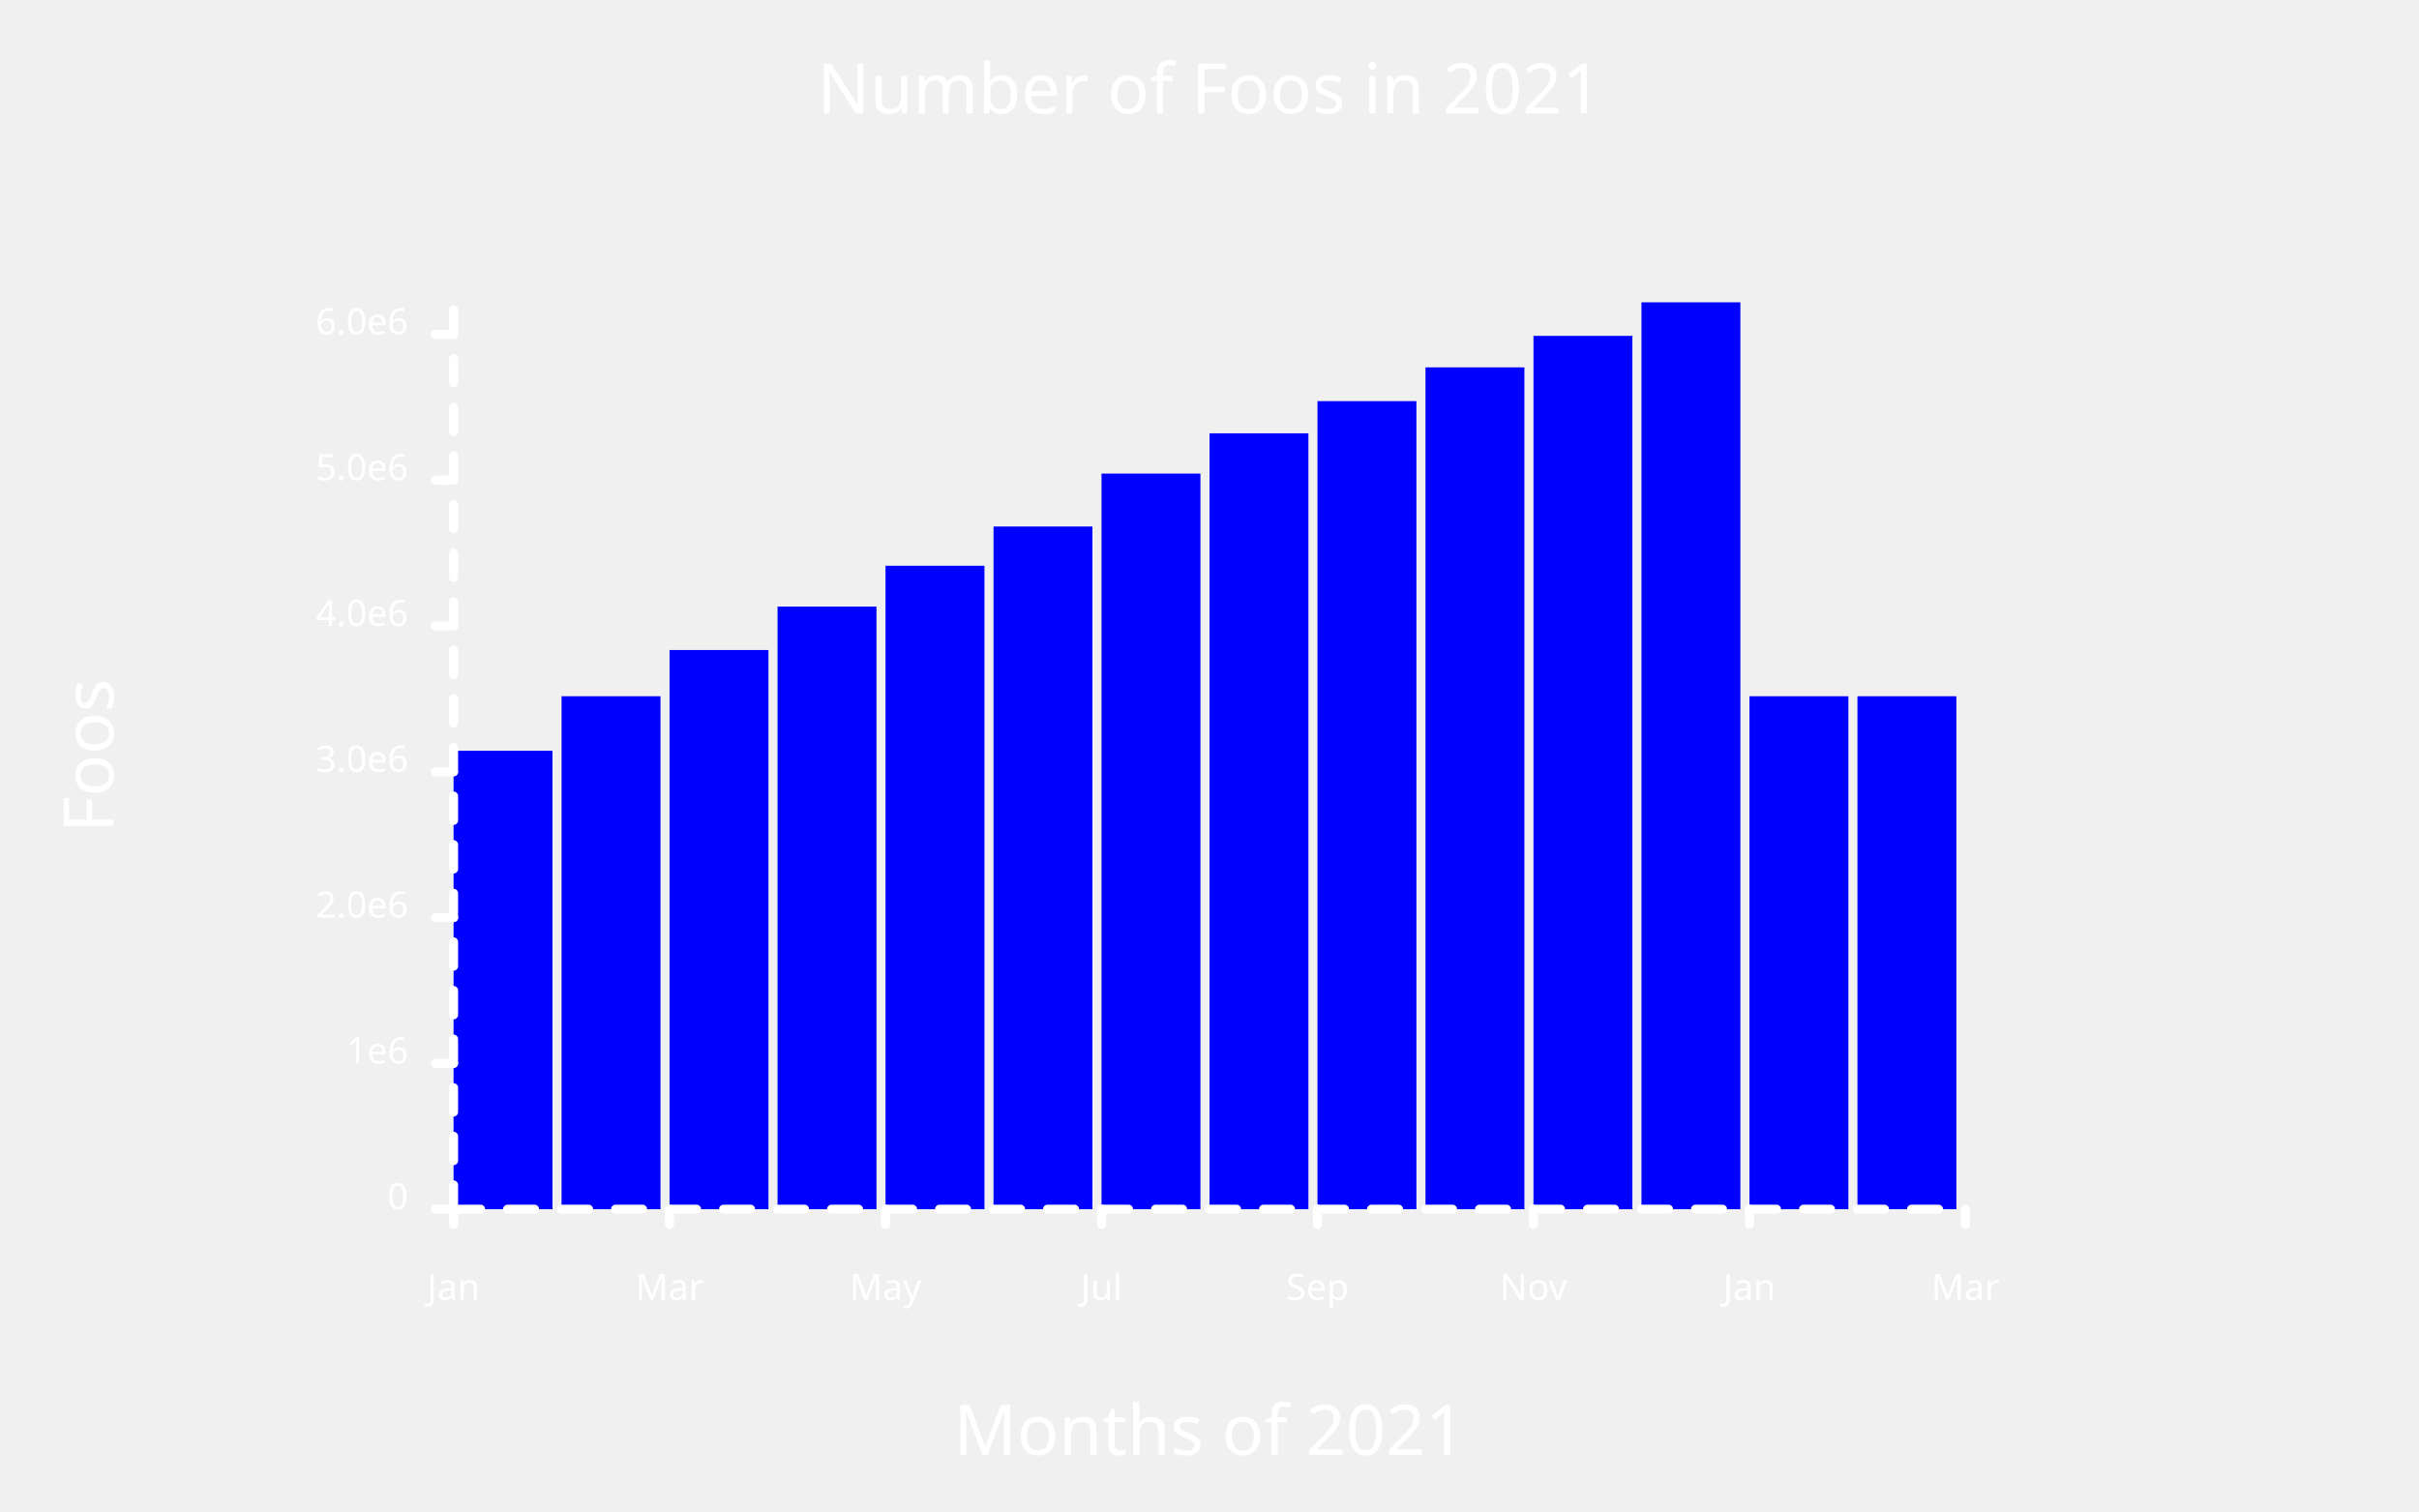
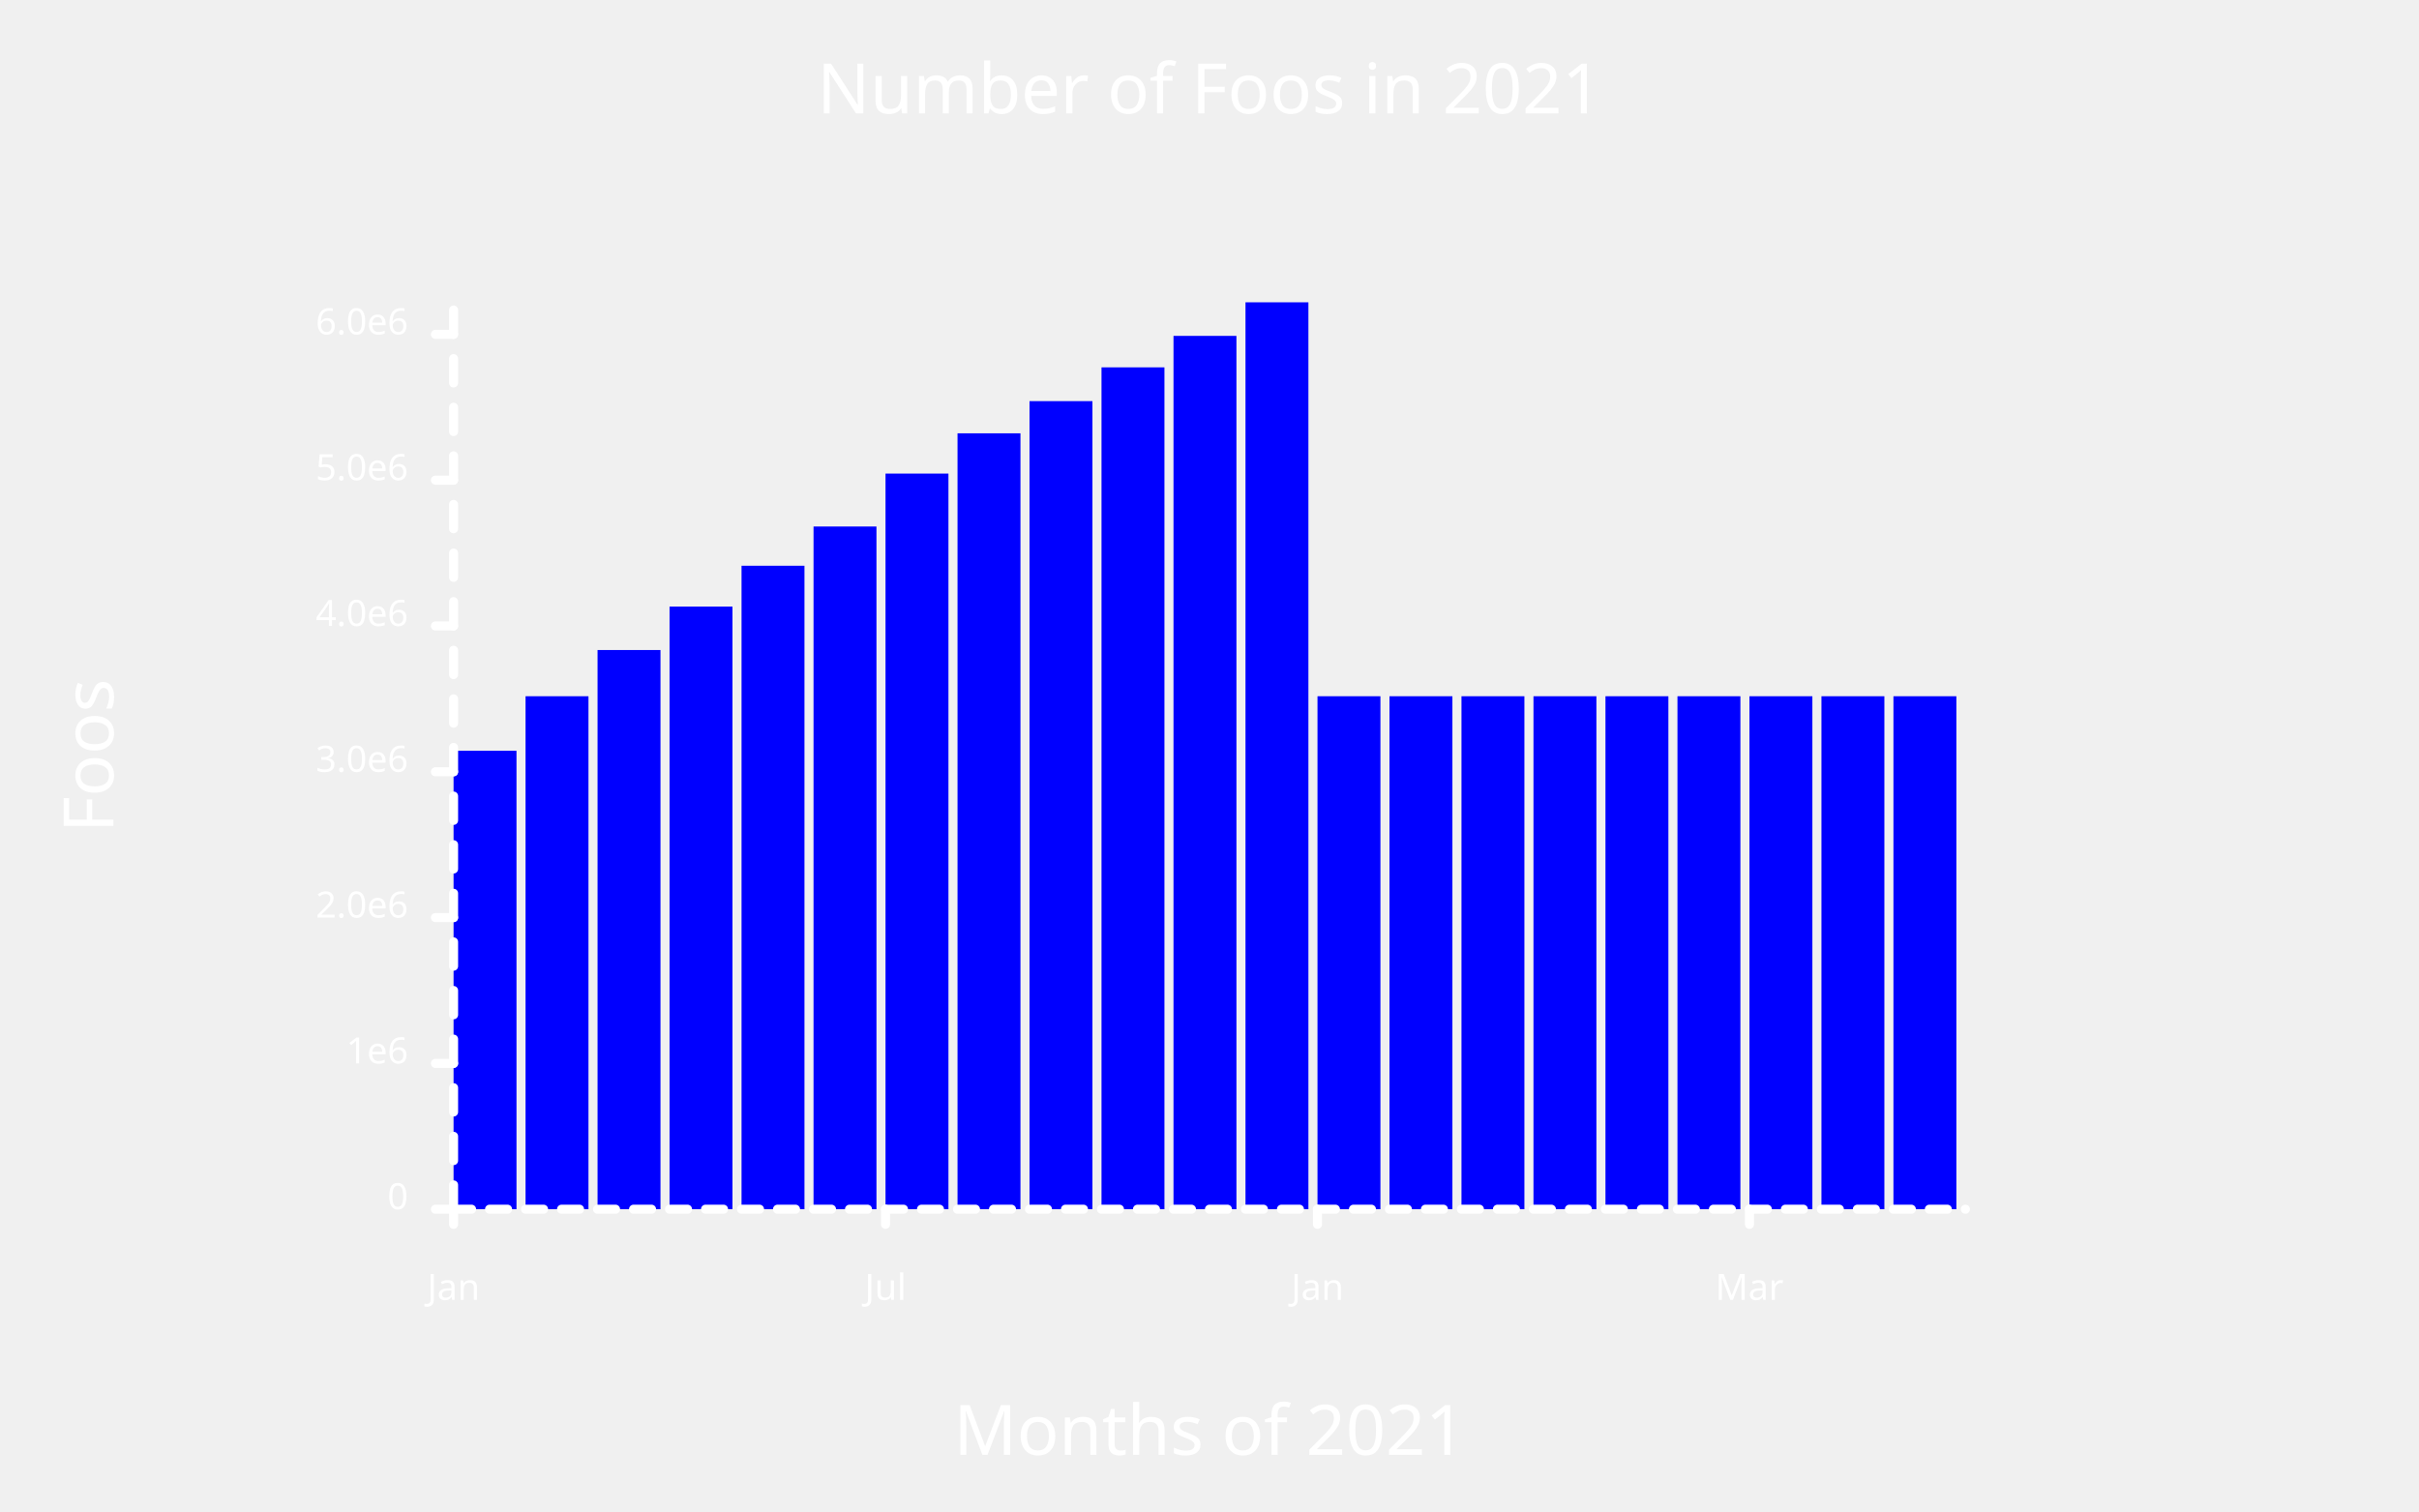
<svg xmlns="http://www.w3.org/2000/svg" width="800" class="poloto_background poloto" height="500" viewBox="0 0 800 500">
  <style>.poloto { stroke-linecap:round; stroke-linejoin:round; font-family: 'Tahoma', sans-serif; stroke-width:2; } .scatter{stroke-width:7} .poloto_text{fill: white;} .poloto_axis_lines{stroke: white;stroke-width:3;fill:none;stroke-dasharray:none} .poloto_background{background-color: #262626;} .poloto0stroke{stroke:  blue;} .poloto1stroke{stroke:  red;} .poloto2stroke{stroke:  green;} .poloto3stroke{stroke:  gold;} .poloto4stroke{stroke:  aqua;} .poloto5stroke{stroke:  lime;} .poloto6stroke{stroke:  orange;} .poloto7stroke{stroke:  chocolate;} .poloto0fill{fill:blue;} .poloto1fill{fill:red;} .poloto2fill{fill:green;} .poloto3fill{fill:gold;} .poloto4fill{fill:aqua;} .poloto5fill{fill:lime;} .poloto6fill{fill:orange;} .poloto7fill{fill:chocolate;}</style>
  <text class="poloto_text" alignment-baseline="middle" text-anchor="start" font-size="large" x="675" y="100" />
  <g class="poloto0fill">
-     <rect x="150" y="248.353" width="32.714" height="151.647" />
-     <rect x="185.714" y="230.313" width="32.714" height="169.687" />
-     <rect x="221.429" y="215.023" width="32.714" height="184.977" />
-     <rect x="257.143" y="200.65" width="32.714" height="199.35" />
-     <rect x="292.857" y="187.144" width="32.714" height="212.856" />
-     <rect x="328.571" y="174.169" width="32.714" height="225.831" />
-     <rect x="364.286" y="156.66" width="32.714" height="243.34" />
-     <rect x="400" y="143.338" width="32.714" height="256.662" />
-     <rect x="435.714" y="132.693" width="32.714" height="267.307" />
-     <rect x="471.429" y="121.517" width="32.714" height="278.483" />
-     <rect x="507.143" y="111.108" width="32.714" height="288.892" />
-     <rect x="542.857" y="100" width="32.714" height="300" />
-     <rect x="578.571" y="230.313" width="32.714" height="169.687" />
-     <rect x="614.286" y="230.313" width="32.714" height="169.687" />
+     <rect x="150" y="248.353" width="20.81" height="151.647" />
+     <rect x="173.81" y="230.313" width="20.81" height="169.687" />
+     <rect x="197.619" y="215.023" width="20.81" height="184.977" />
+     <rect x="221.429" y="200.65" width="20.81" height="199.35" />
+     <rect x="245.238" y="187.144" width="20.81" height="212.856" />
+     <rect x="269.048" y="174.169" width="20.81" height="225.831" />
+     <rect x="292.857" y="156.66" width="20.81" height="243.34" />
+     <rect x="316.667" y="143.338" width="20.81" height="256.662" />
+     <rect x="340.476" y="132.693" width="20.81" height="267.307" />
+     <rect x="364.286" y="121.517" width="20.81" height="278.483" />
+     <rect x="388.095" y="111.108" width="20.81" height="288.892" />
+     <rect x="411.905" y="100" width="20.81" height="300" />
+     <rect x="435.714" y="230.313" width="20.81" height="169.687" />
+     <rect x="459.524" y="230.313" width="20.81" height="169.687" />
+     <rect x="483.333" y="230.313" width="20.81" height="169.687" />
+     <rect x="507.143" y="230.313" width="20.81" height="169.687" />
+     <rect x="530.952" y="230.313" width="20.81" height="169.687" />
+     <rect x="554.762" y="230.313" width="20.81" height="169.687" />
+     <rect x="578.571" y="230.313" width="20.81" height="169.687" />
+     <rect x="602.381" y="230.313" width="20.81" height="169.687" />
+     <rect x="626.19" y="230.313" width="20.81" height="169.687" />
  </g>
  <text class="poloto_text" alignment-baseline="start" text-anchor="middle" font-size="x-large" x="400" y="37.5">Number of Foos in 2021</text>
  <text class="poloto_text" alignment-baseline="start" text-anchor="middle" font-size="x-large" x="400" y="481.25">Months of 2021</text>
  <text class="poloto_text" alignment-baseline="start" text-anchor="middle" font-size="x-large" transform="rotate(-90,37.5,250)" x="37.5" y="250">Foos</text>
  <line class="poloto_axis_lines" stroke="black" x1="150" x2="150" y1="400" y2="405" />
  <text class="poloto_text" alignment-baseline="start" text-anchor="middle" x="150" y="430"> Jan</text>
-   <line class="poloto_axis_lines" stroke="black" x1="221.429" x2="221.429" y1="400" y2="405" />
-   <text class="poloto_text" alignment-baseline="start" text-anchor="middle" x="221.429" y="430"> Mar</text>
  <line class="poloto_axis_lines" stroke="black" x1="292.857" x2="292.857" y1="400" y2="405" />
-   <text class="poloto_text" alignment-baseline="start" text-anchor="middle" x="292.857" y="430"> May</text>
-   <line class="poloto_axis_lines" stroke="black" x1="364.286" x2="364.286" y1="400" y2="405" />
-   <text class="poloto_text" alignment-baseline="start" text-anchor="middle" x="364.286" y="430"> Jul</text>
+   <text class="poloto_text" alignment-baseline="start" text-anchor="middle" x="292.857" y="430"> Jul</text>
  <line class="poloto_axis_lines" stroke="black" x1="435.714" x2="435.714" y1="400" y2="405" />
-   <text class="poloto_text" alignment-baseline="start" text-anchor="middle" x="435.714" y="430"> Sep</text>
-   <line class="poloto_axis_lines" stroke="black" x1="507.143" x2="507.143" y1="400" y2="405" />
-   <text class="poloto_text" alignment-baseline="start" text-anchor="middle" x="507.143" y="430"> Nov</text>
+   <text class="poloto_text" alignment-baseline="start" text-anchor="middle" x="435.714" y="430"> Jan</text>
  <line class="poloto_axis_lines" stroke="black" x1="578.571" x2="578.571" y1="400" y2="405" />
-   <text class="poloto_text" alignment-baseline="start" text-anchor="middle" x="578.571" y="430"> Jan</text>
-   <line class="poloto_axis_lines" stroke="black" x1="650" x2="650" y1="400" y2="405" />
-   <text class="poloto_text" alignment-baseline="start" text-anchor="middle" x="650" y="430"> Mar</text>
+   <text class="poloto_text" alignment-baseline="start" text-anchor="middle" x="578.571" y="430"> Mar</text>
  <line class="poloto_axis_lines" stroke="black" x1="150" x2="144" y1="400" y2="400" />
  <text class="poloto_text" alignment-baseline="middle" text-anchor="end" x="135" y="400"> 0</text>
  <line class="poloto_axis_lines" stroke="black" x1="150" x2="144" y1="351.766" y2="351.766" />
  <text class="poloto_text" alignment-baseline="middle" text-anchor="end" x="135" y="351.766"> 1e6</text>
  <line class="poloto_axis_lines" stroke="black" x1="150" x2="144" y1="303.532" y2="303.532" />
  <text class="poloto_text" alignment-baseline="middle" text-anchor="end" x="135" y="303.532"> 2.0e6</text>
  <line class="poloto_axis_lines" stroke="black" x1="150" x2="144" y1="255.298" y2="255.298" />
  <text class="poloto_text" alignment-baseline="middle" text-anchor="end" x="135" y="255.298"> 3.0e6</text>
  <line class="poloto_axis_lines" stroke="black" x1="150" x2="144" y1="207.065" y2="207.065" />
  <text class="poloto_text" alignment-baseline="middle" text-anchor="end" x="135" y="207.065"> 4.0e6</text>
  <line class="poloto_axis_lines" stroke="black" x1="150" x2="144" y1="158.831" y2="158.831" />
  <text class="poloto_text" alignment-baseline="middle" text-anchor="end" x="135" y="158.831"> 5.0e6</text>
  <line class="poloto_axis_lines" stroke="black" x1="150" x2="144" y1="110.597" y2="110.597" />
  <text class="poloto_text" alignment-baseline="middle" text-anchor="end" x="135" y="110.597"> 6.0e6</text>
-   <path stroke="black" fill="none" class="poloto_axis_lines" style="stroke-dasharray:8.929;stroke-dashoffset:-0;" d=" M 150 400 L 650 400" />
+   <path stroke="black" fill="none" class="poloto_axis_lines" style="stroke-dasharray:5.952;stroke-dashoffset:-0;" d=" M 150 400 L 650 400" />
  <path stroke="black" fill="none" class="poloto_axis_lines" style="stroke-dasharray:8.039;stroke-dashoffset:-0;" d=" M 150 400 L 150 100" />
</svg>
